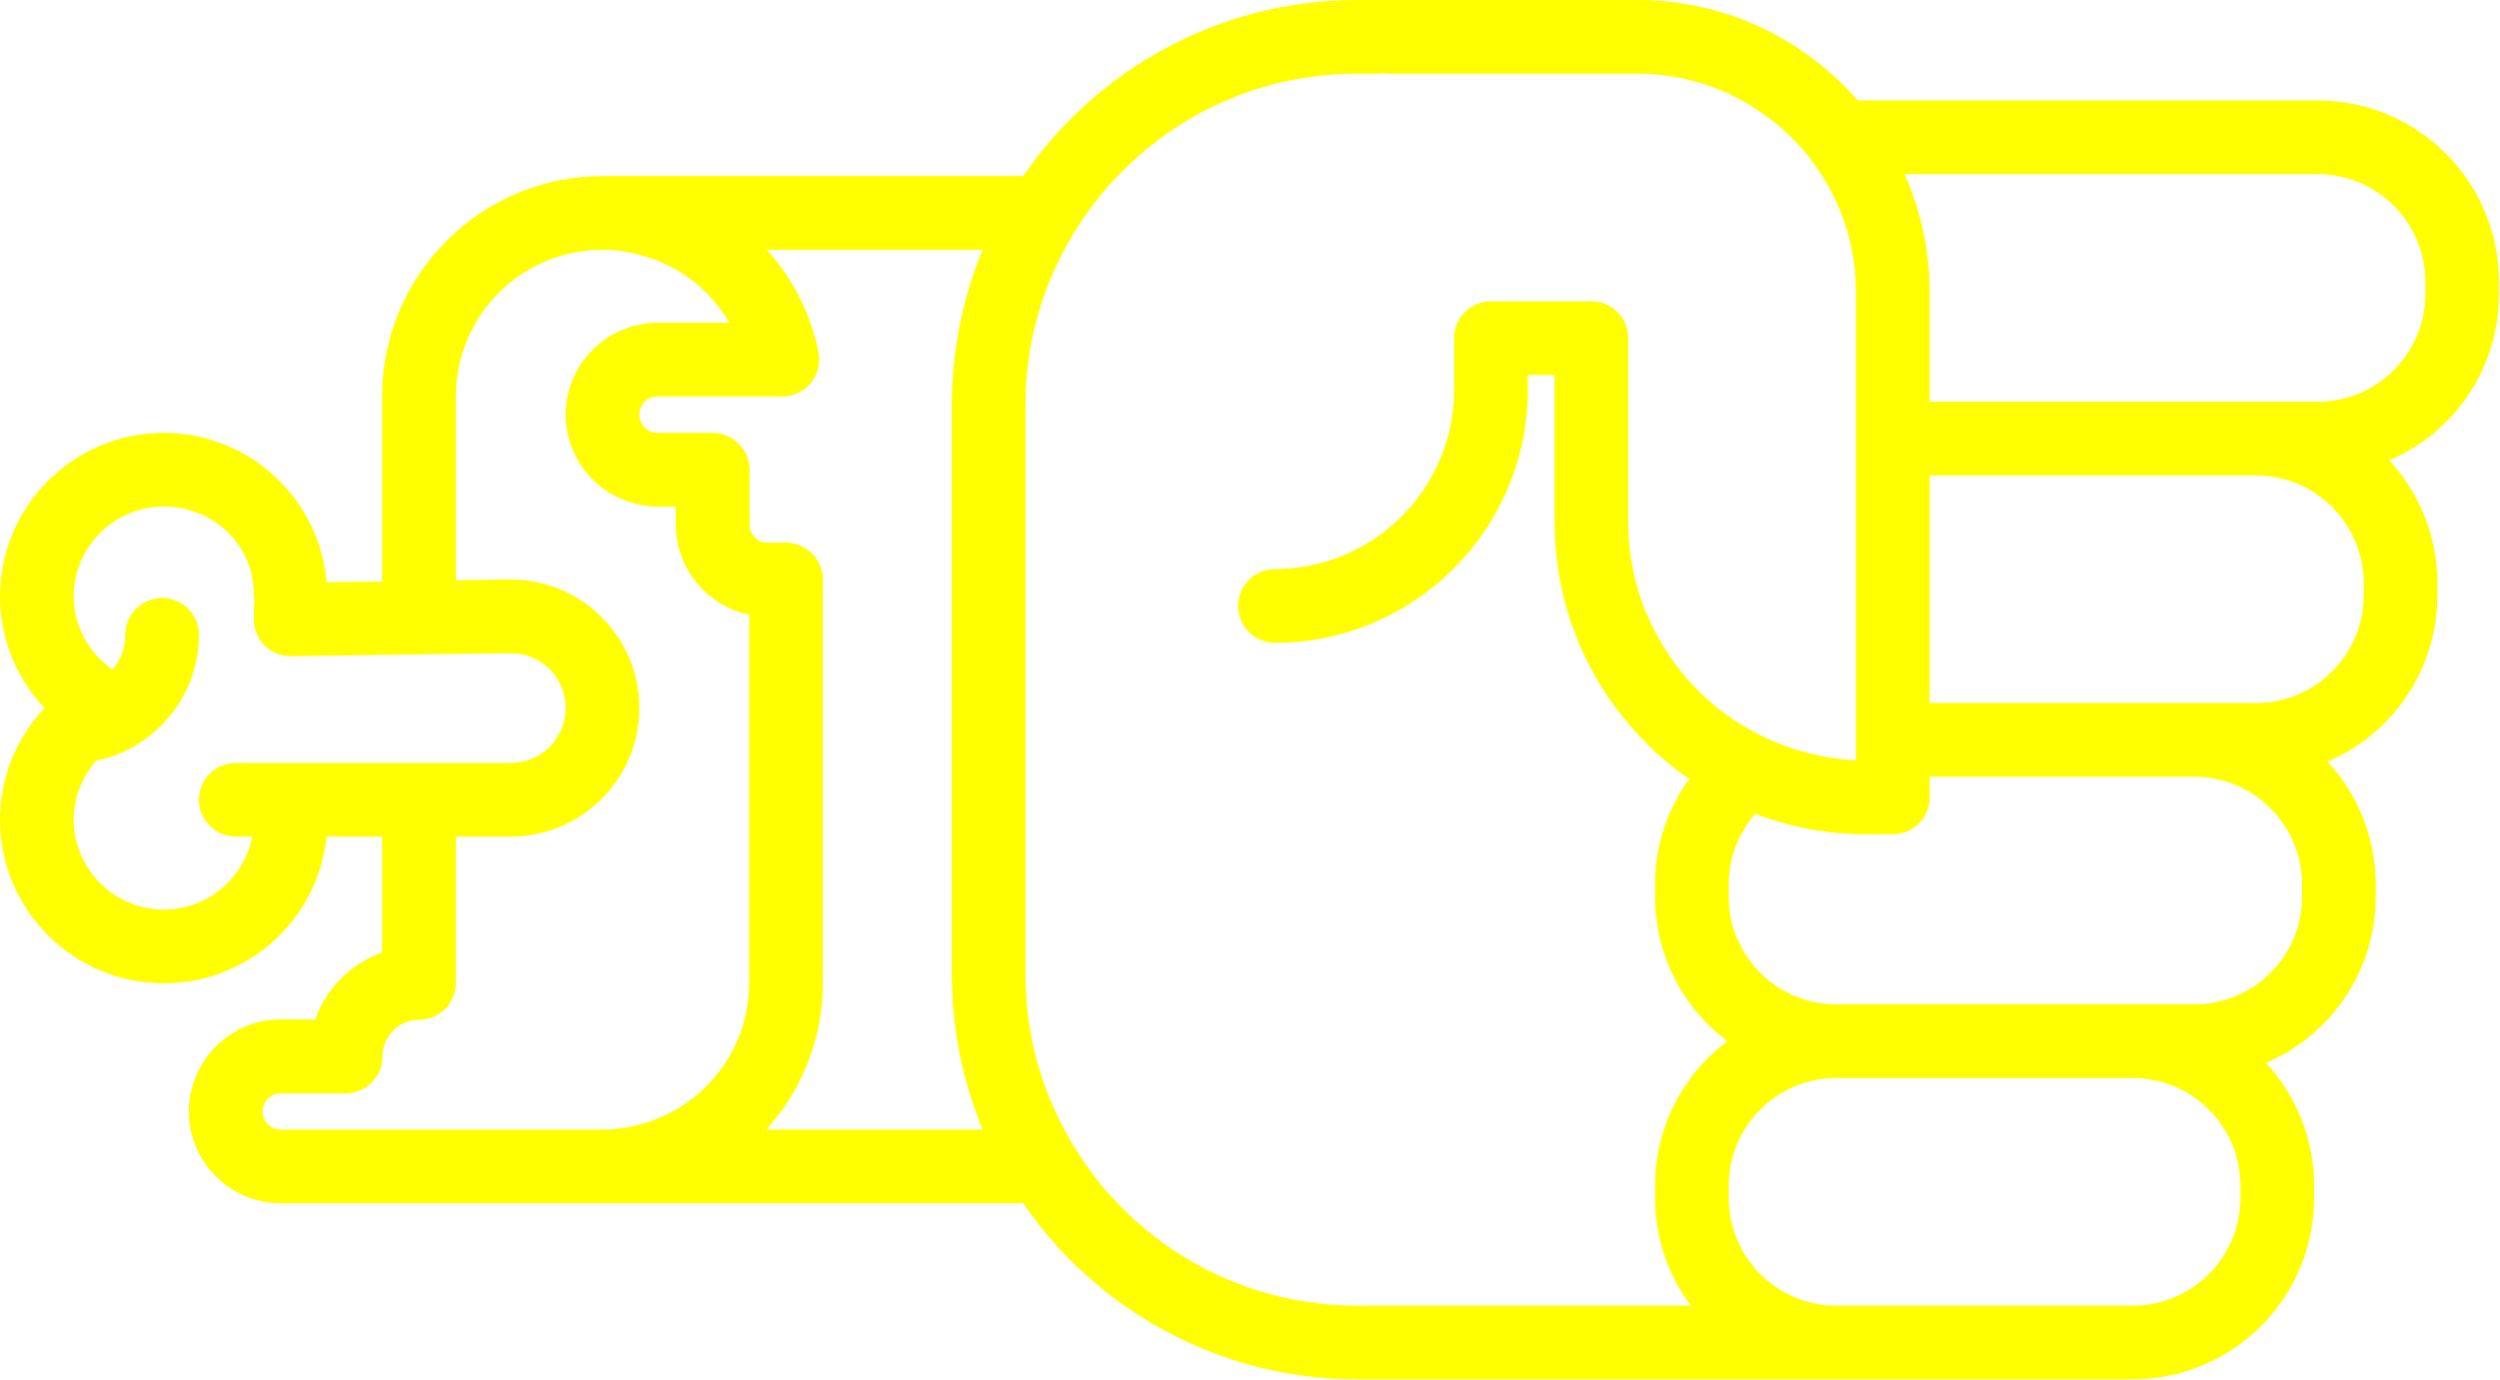
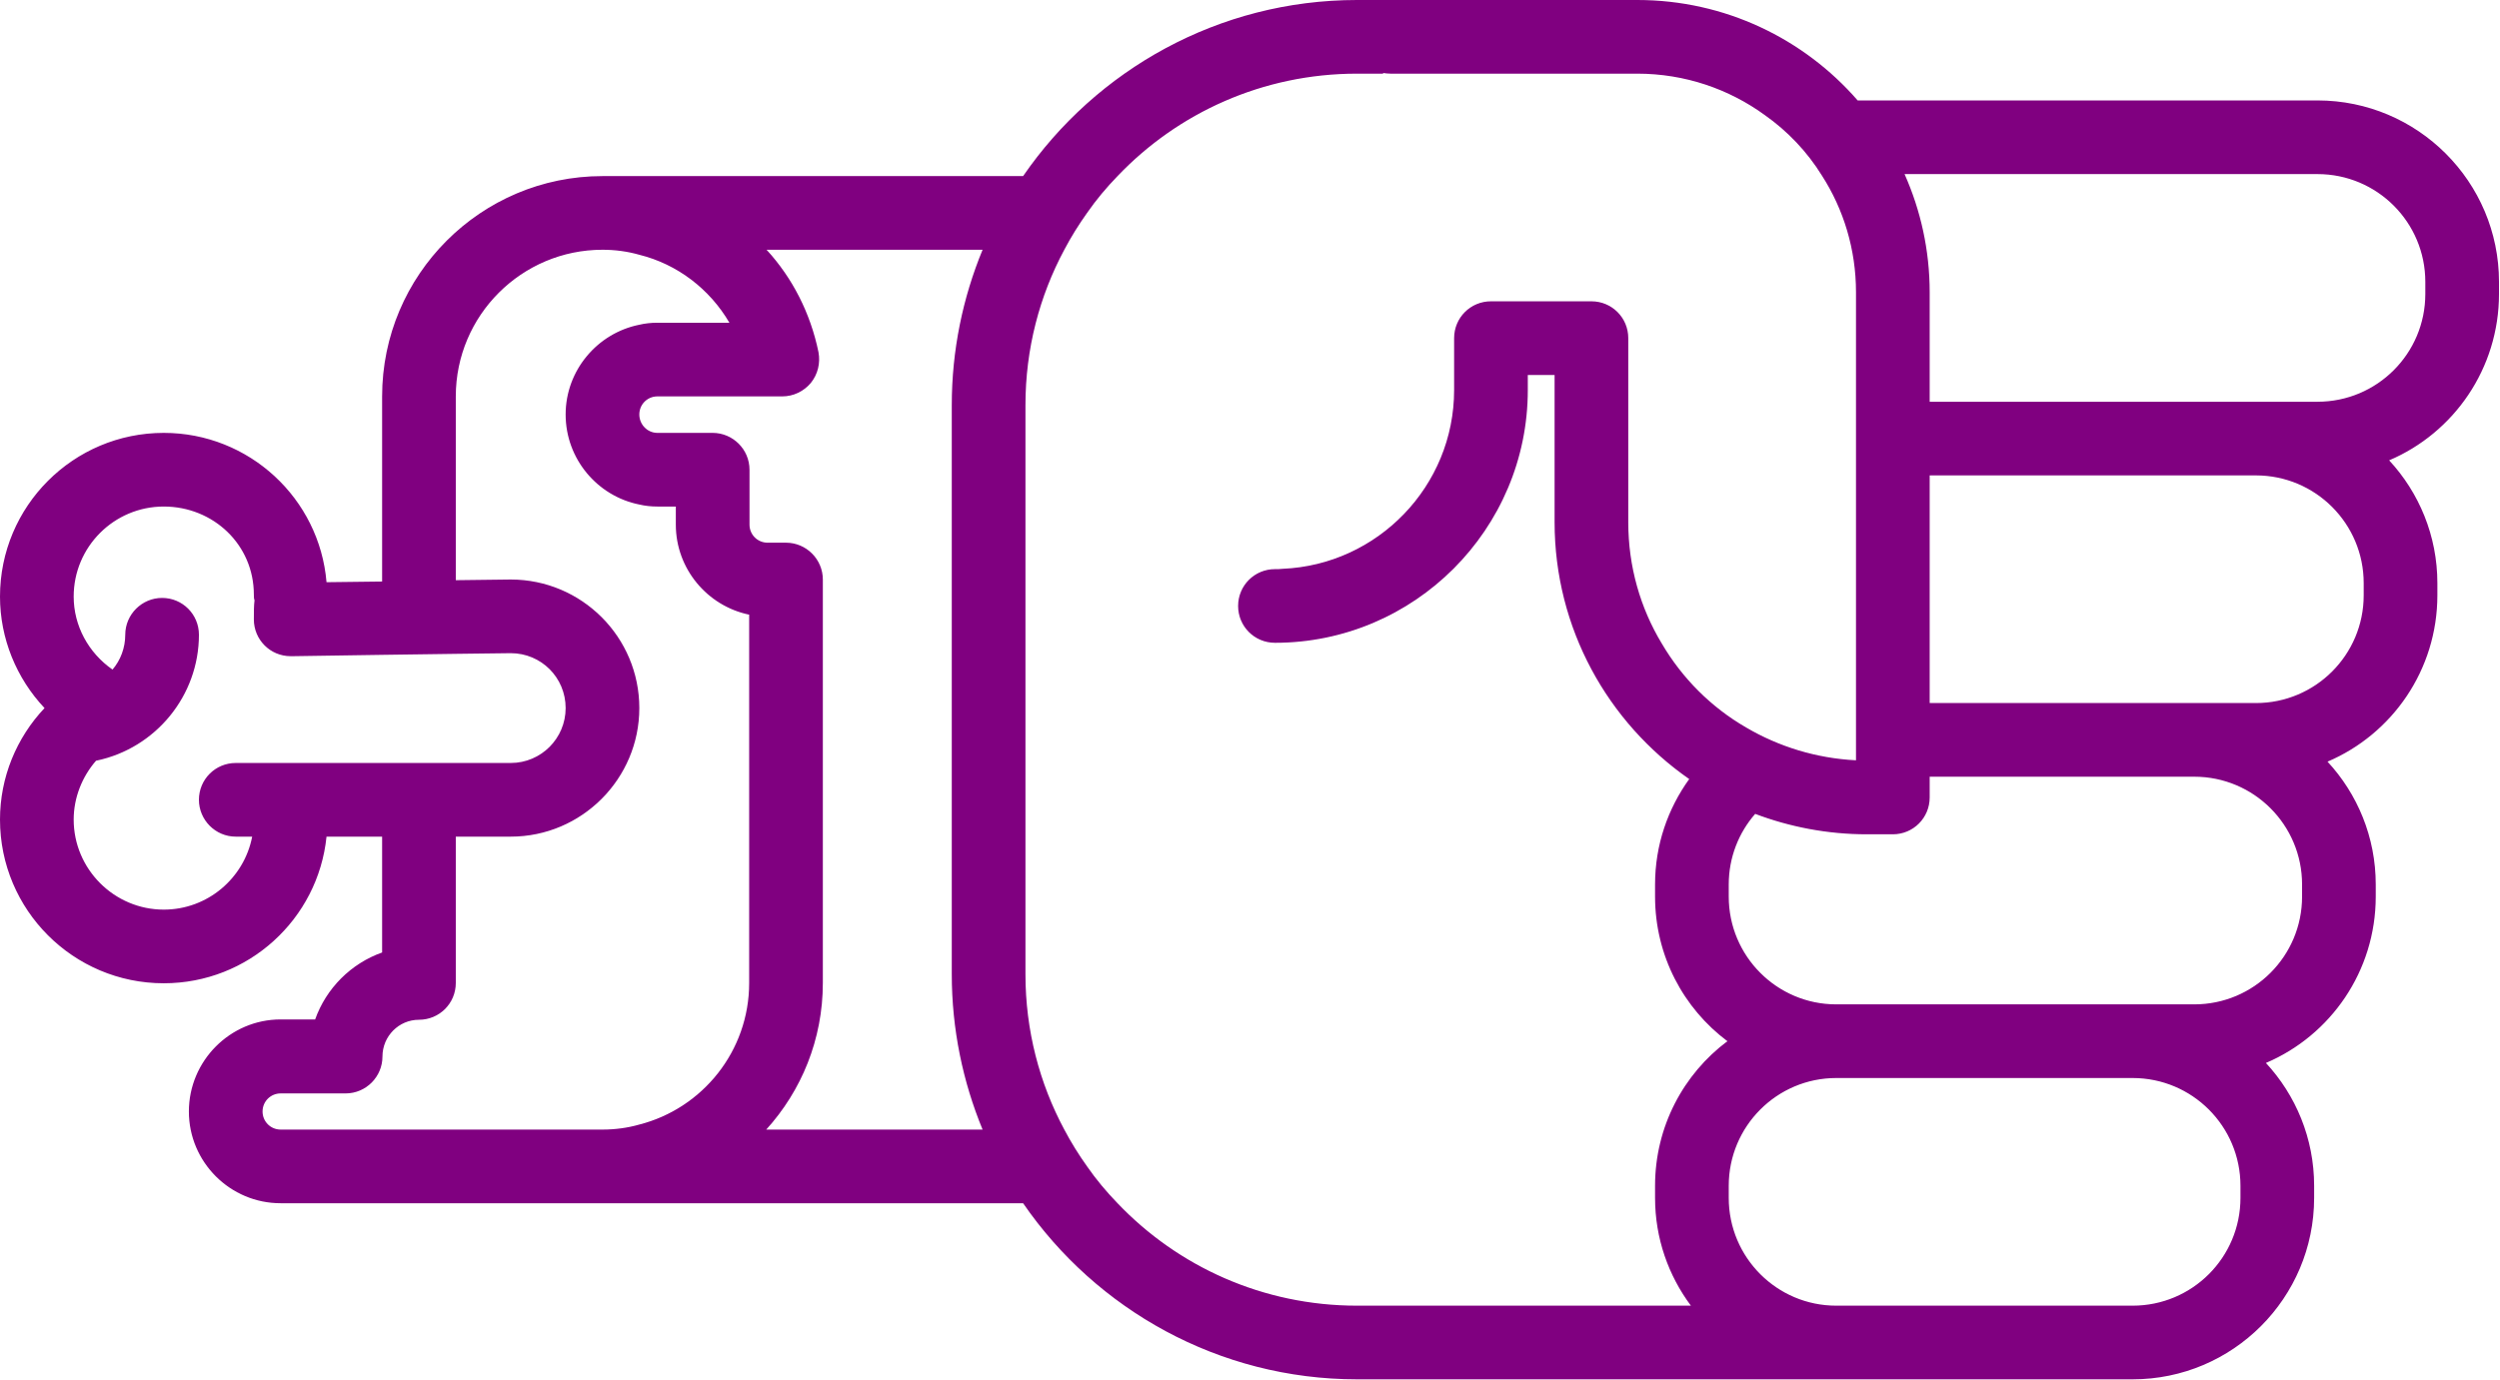
- <svg xmlns="http://www.w3.org/2000/svg" version="1.0" x="0px" y="0px" viewBox="0 0 74.62 41.2" style="fill:yellow" xml:space="preserve" id="svg16" width="74.62" height="41.2">
+ <svg xmlns="http://www.w3.org/2000/svg" version="1.0" x="0px" y="0px" viewBox="0 0 74.62 41.2" style="fill:purple" xml:space="preserve" id="svg16" width="74.62" height="41.2">
  <defs id="defs24" />
  <path d="m 69.1,35.78 0,-0.36 C 69.1,34 68.55,32.71 67.66,31.75 69.59,30.93 70.94,29.01 70.94,26.78 l 0,-0.36 C 70.94,25 70.39,23.71 69.5,22.75 c 1.93,-0.82 3.28,-2.74 3.28,-4.97 l 0,-0.36 C 72.78,16 72.23,14.71 71.34,13.75 73.27,12.93 74.62,11.01 74.62,8.78 l 0,-0.36 C 74.62,5.43 72.19,3 69.2,3 L 55.47,3 C 53.87,1.16 51.51,0 48.89,0 l -8.37,0 c -4.13,0 -7.79,2.09 -9.97,5.26 l -12.56,0 c -3.63,0 -6.58,2.95 -6.58,6.58 l 0,5.53 L 9.75,17.39 C 9.54,14.89 7.44,12.93 4.89,12.93 2.19,12.93 0,15.12 0,17.82 c 0,1.25 0.49,2.44 1.33,3.33 C 0.49,22.04 0,23.22 0,24.48 0,27.18 2.19,29.37 4.89,29.37 7.42,29.37 9.5,27.45 9.75,24.99 l 1.66,0 0,3.46 c -0.93,0.33 -1.67,1.07 -2,2 l -1.03,0 c -1.51,0 -2.74,1.24 -2.74,2.75 0,1.51 1.23,2.74 2.74,2.74 l 22.17,0 c 2.18,3.17 5.84,5.26 9.97,5.26 l 23.16,0 c 2.99,0 5.42,-2.43 5.42,-5.42 z M 65.52,23.2 c 1.78,0 3.22,1.44 3.22,3.22 l 0,0.36 c 0,1.78 -1.44,3.22 -3.22,3.22 l -10.69,0 c -1.77,0 -3.21,-1.44 -3.21,-3.22 l 0,-0.36 c 0,-0.81 0.3,-1.55 0.79,-2.11 1.03,0.39 2.16,0.61 3.33,0.61 l 0.78,0 c 0.61,0 1.1,-0.49 1.1,-1.1 l 0,-0.62 7.9,0 z m 1.84,-9 c 1.78,0 3.22,1.44 3.22,3.22 l 0,0.36 c 0,1.78 -1.44,3.22 -3.22,3.22 l -9.74,0 0,-6.8 9.74,0 z m 1.84,-9 c 1.78,0 3.22,1.44 3.22,3.22 l 0,0.36 c 0,1.78 -1.44,3.22 -3.22,3.22 l -11.58,0 0,-3.27 c 0,-1.26 -0.27,-2.45 -0.75,-3.53 l 12.33,0 z M 4.89,27.17 c -1.48,0 -2.69,-1.21 -2.69,-2.69 0,-0.65 0.25,-1.28 0.67,-1.76 l 0.01,0 c 1.77,-0.37 3.06,-1.94 3.06,-3.76 0,-0.61 -0.49,-1.1 -1.1,-1.1 -0.6,0 -1.1,0.49 -1.1,1.1 0,0.39 -0.14,0.76 -0.38,1.04 -0.72,-0.5 -1.16,-1.31 -1.16,-2.18 0,-1.49 1.21,-2.69 2.69,-2.69 1.48,0 2.69,1.14 2.69,2.63 0,0.06 0,0.12 0.02,0.17 -0.02,0.16 -0.02,0.35 -0.02,0.57 0,0.61 0.49,1.1 1.1,1.1 l 0.07,0 2.66,-0.04 2.2,-0.03 1.64,-0.02 c 0.91,0 1.64,0.73 1.64,1.64 0,0.9 -0.73,1.64 -1.64,1.64 l -8.21,0 c -0.61,0 -1.1,0.49 -1.1,1.1 0,0.6 0.49,1.1 1.1,1.1 l 0.49,0 C 7.29,26.23 6.2,27.17 4.89,27.17 Z m 3.49,6.57 c -0.3,0 -0.54,-0.24 -0.54,-0.54 0,-0.3 0.24,-0.54 0.54,-0.54 l 1.94,0 c 0.61,0 1.1,-0.5 1.1,-1.1 0,-0.61 0.49,-1.1 1.09,-1.1 0.61,0 1.1,-0.49 1.1,-1.1 l 0,-4.37 1.64,0 c 2.12,0 3.84,-1.73 3.84,-3.84 0,-2.12 -1.72,-3.84 -3.84,-3.84 l -1.64,0.02 0,-5.49 c 0,-2.42 1.97,-4.38 4.38,-4.38 0.38,0 0.75,0.05 1.1,0.15 1.13,0.28 2.1,1.02 2.69,2.03 l -2.15,0 c -0.19,0 -0.37,0.02 -0.54,0.06 -1.25,0.25 -2.2,1.36 -2.2,2.68 0,1.33 0.95,2.44 2.2,2.69 0.17,0.04 0.35,0.06 0.54,0.06 l 0.55,0 0,0.54 c 0,1.32 0.94,2.43 2.19,2.69 l 0,11 c 0,2.04 -1.4,3.75 -3.28,4.23 -0.35,0.1 -0.72,0.15 -1.1,0.15 l -9.61,0 z m 14.5,0 c 1.05,-1.16 1.69,-2.69 1.69,-4.38 l 0,-12.05 c 0,-0.6 -0.49,-1.1 -1.1,-1.1 l -0.55,0 c -0.3,0 -0.54,-0.24 -0.54,-0.54 l 0,-1.64 c 0,-0.61 -0.5,-1.1 -1.1,-1.1 l -1.65,0 c -0.3,0 -0.54,-0.25 -0.54,-0.55 0,-0.3 0.24,-0.54 0.54,-0.54 l 3.73,0 c 0.33,0 0.64,-0.15 0.85,-0.4 0.21,-0.26 0.29,-0.59 0.23,-0.92 C 24.2,9.35 23.66,8.3 22.89,7.46 l 6.45,0 c -0.59,1.43 -0.92,3 -0.92,4.64 l 0,17 c 0,1.64 0.33,3.21 0.92,4.64 l -6.46,0 z M 40.52,39 c -2.81,0 -5.35,-1.17 -7.15,-3.06 -0.33,-0.34 -0.64,-0.71 -0.91,-1.1 -0.25,-0.35 -0.48,-0.72 -0.68,-1.1 C 31.04,32.36 30.62,30.78 30.62,29.1 l 0,-17 c 0,-1.68 0.42,-3.26 1.16,-4.64 0.2,-0.38 0.43,-0.75 0.68,-1.1 0.27,-0.39 0.58,-0.76 0.91,-1.1 1.8,-1.89 4.34,-3.06 7.15,-3.06 l 0.78,0 0,-0.02 c 0.07,0.01 0.14,0.02 0.22,0.02 l 7.37,0 c 1.42,0 2.74,0.46 3.81,1.24 0.68,0.48 1.26,1.09 1.7,1.8 0.65,1.01 1.02,2.21 1.02,3.49 l 0,13.98 c -1.19,-0.06 -2.31,-0.41 -3.28,-0.98 -1.04,-0.6 -1.91,-1.47 -2.52,-2.51 -0.64,-1.06 -1,-2.3 -1,-3.62 l 0,-5.5 c 0,-0.61 -0.49,-1.1 -1.1,-1.1 l -3,0 c -0.61,0 -1.1,0.49 -1.1,1.1 l 0,1.55 c 0,2.87 -2.28,5.22 -5.12,5.34 -0.08,0.01 -0.15,0.01 -0.23,0.01 -0.61,0 -1.1,0.49 -1.1,1.1 0,0.61 0.49,1.1 1.1,1.1 4.16,0 7.55,-3.39 7.55,-7.55 l 0,-0.45 0.8,0 0,4.4 c 0,3.17 1.59,5.98 4.02,7.67 -0.64,0.89 -1.02,1.97 -1.02,3.15 l 0,0.36 c 0,1.77 0.85,3.34 2.16,4.32 -1.31,0.98 -2.16,2.55 -2.16,4.32 l 0,0.36 c 0,1.21 0.4,2.32 1.07,3.22 l -9.97,0 z m 14.31,0 c -1.77,0 -3.21,-1.44 -3.21,-3.22 l 0,-0.36 c 0,-1.78 1.44,-3.22 3.21,-3.22 l 8.85,0 c 1.78,0 3.22,1.44 3.22,3.22 l 0,0.36 C 66.9,37.56 65.46,39 63.68,39 l -8.85,0 z" id="path18" />
  <path d="m 19.035,11.234 0,0.22 -0.02,0 c 0.01,-0.07 0.02,-0.14 0.02,-0.22 z" id="path20" />
</svg>
